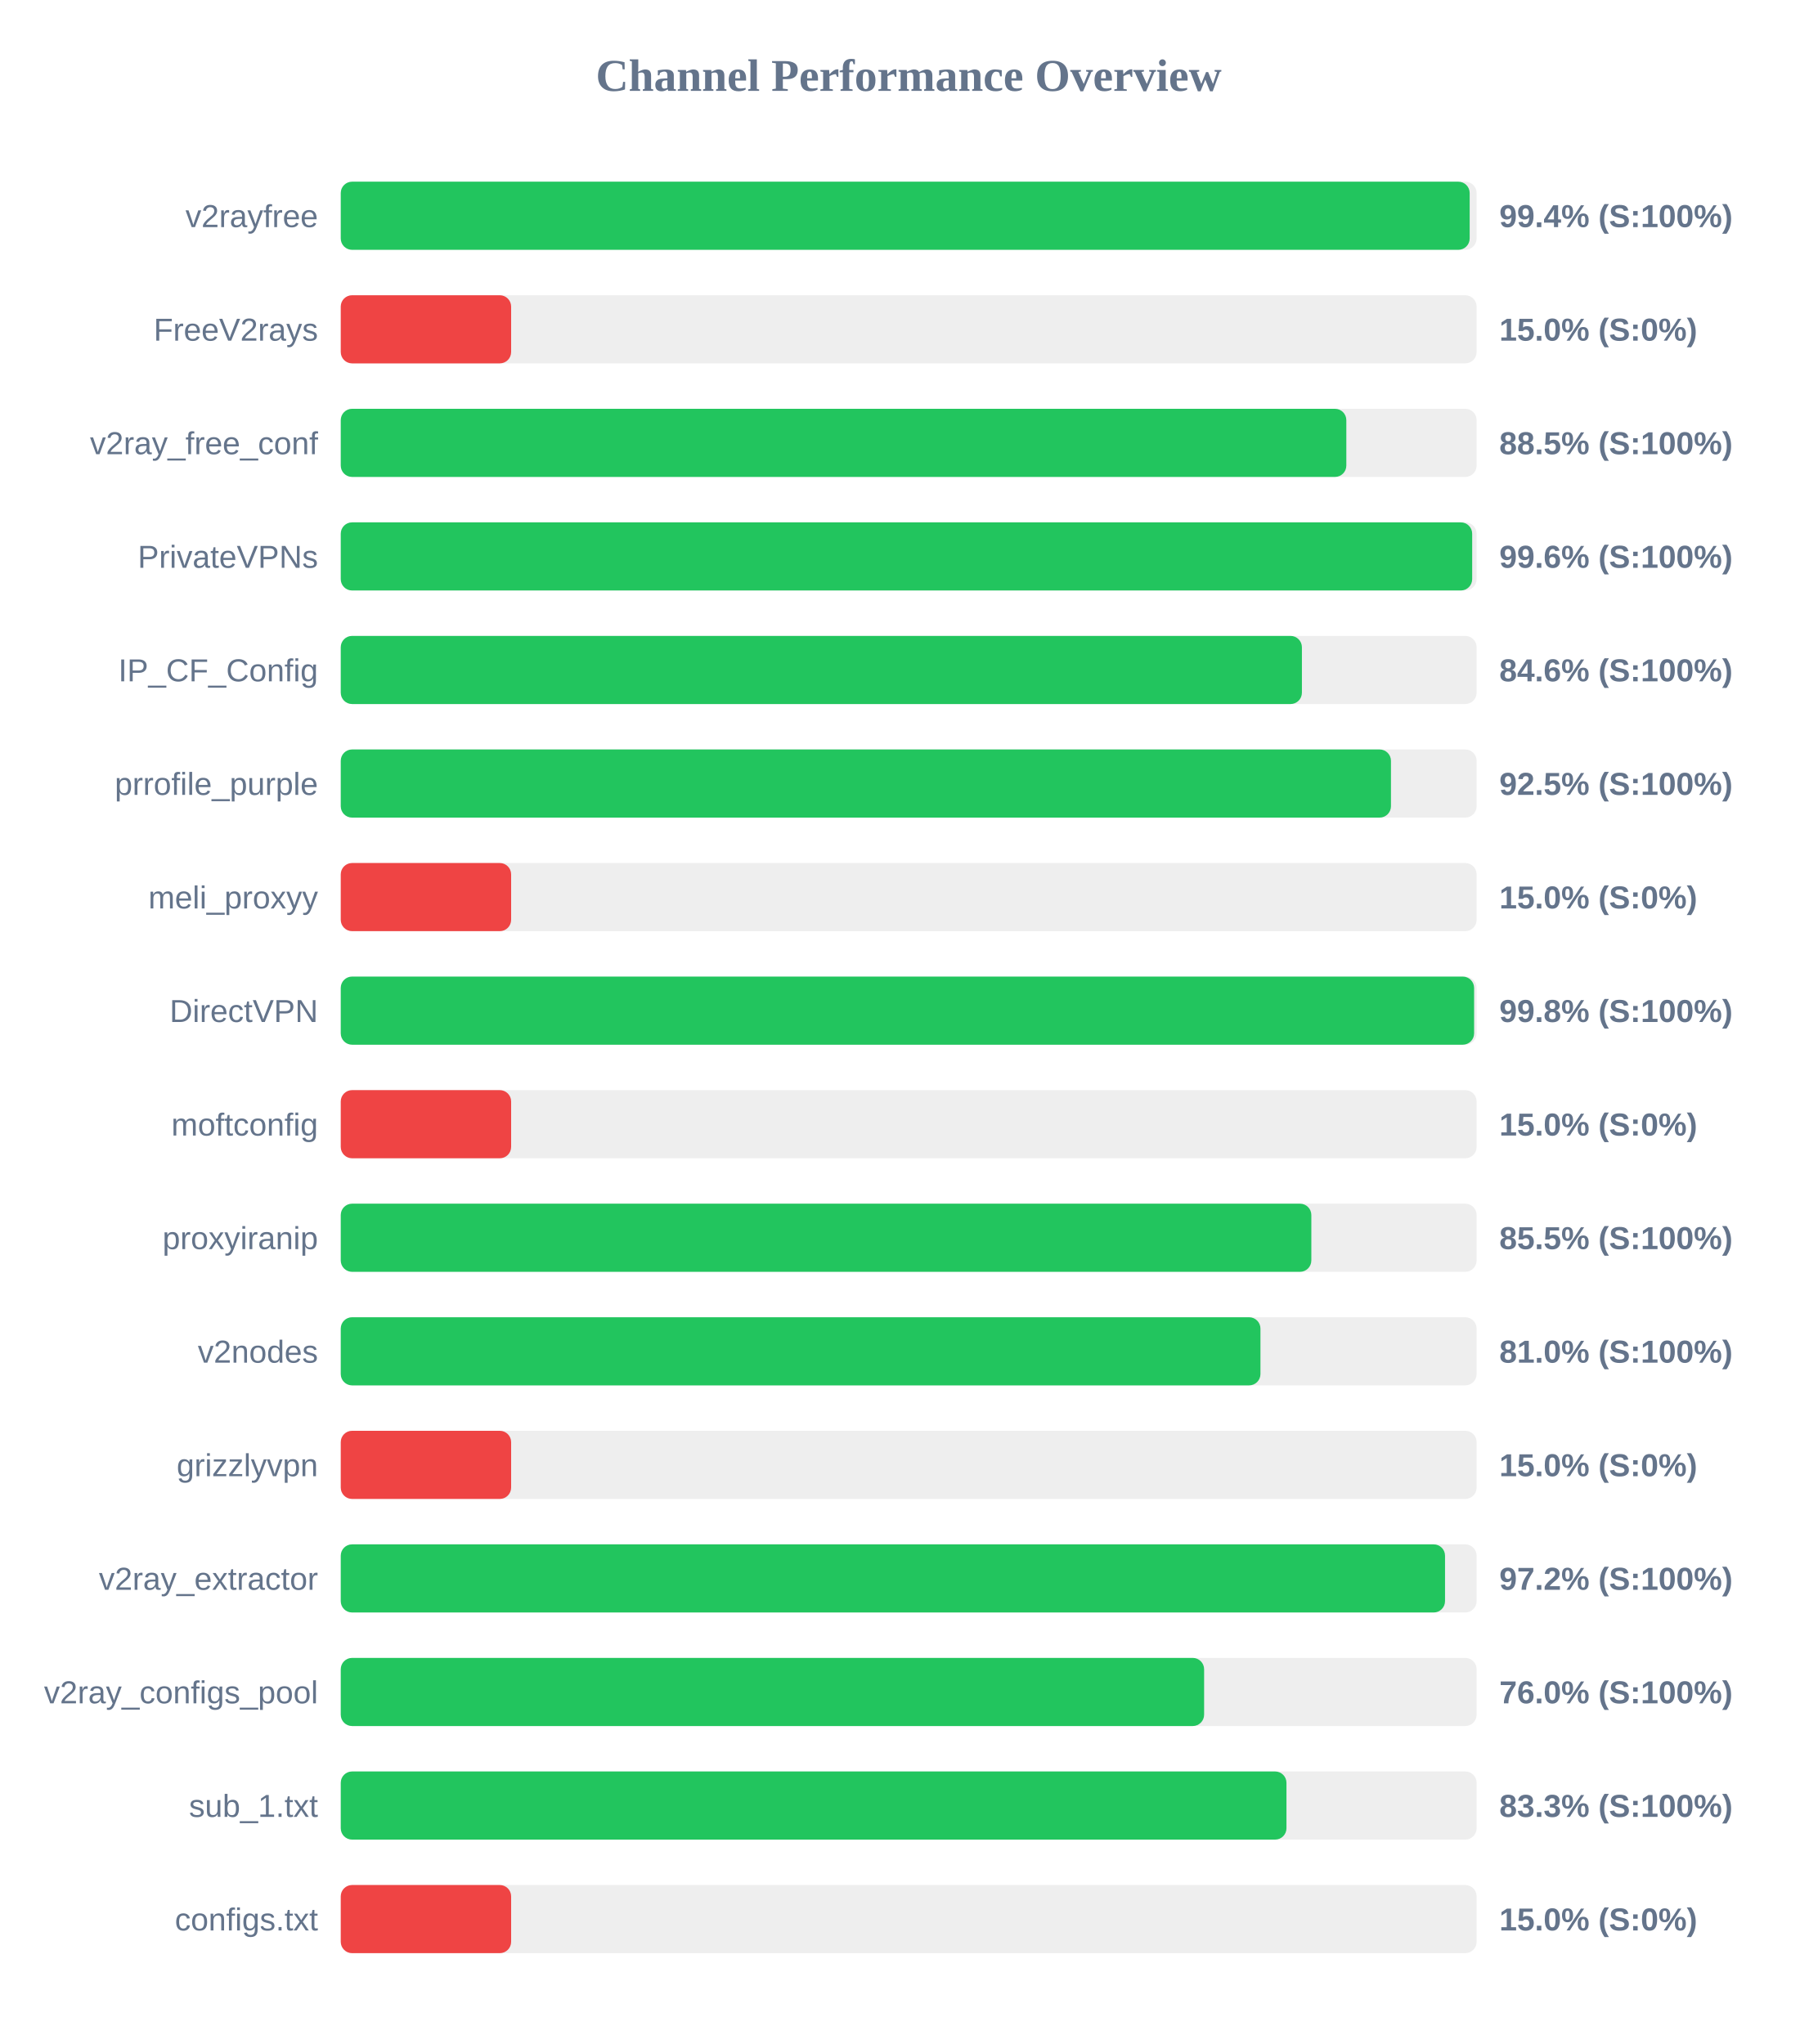
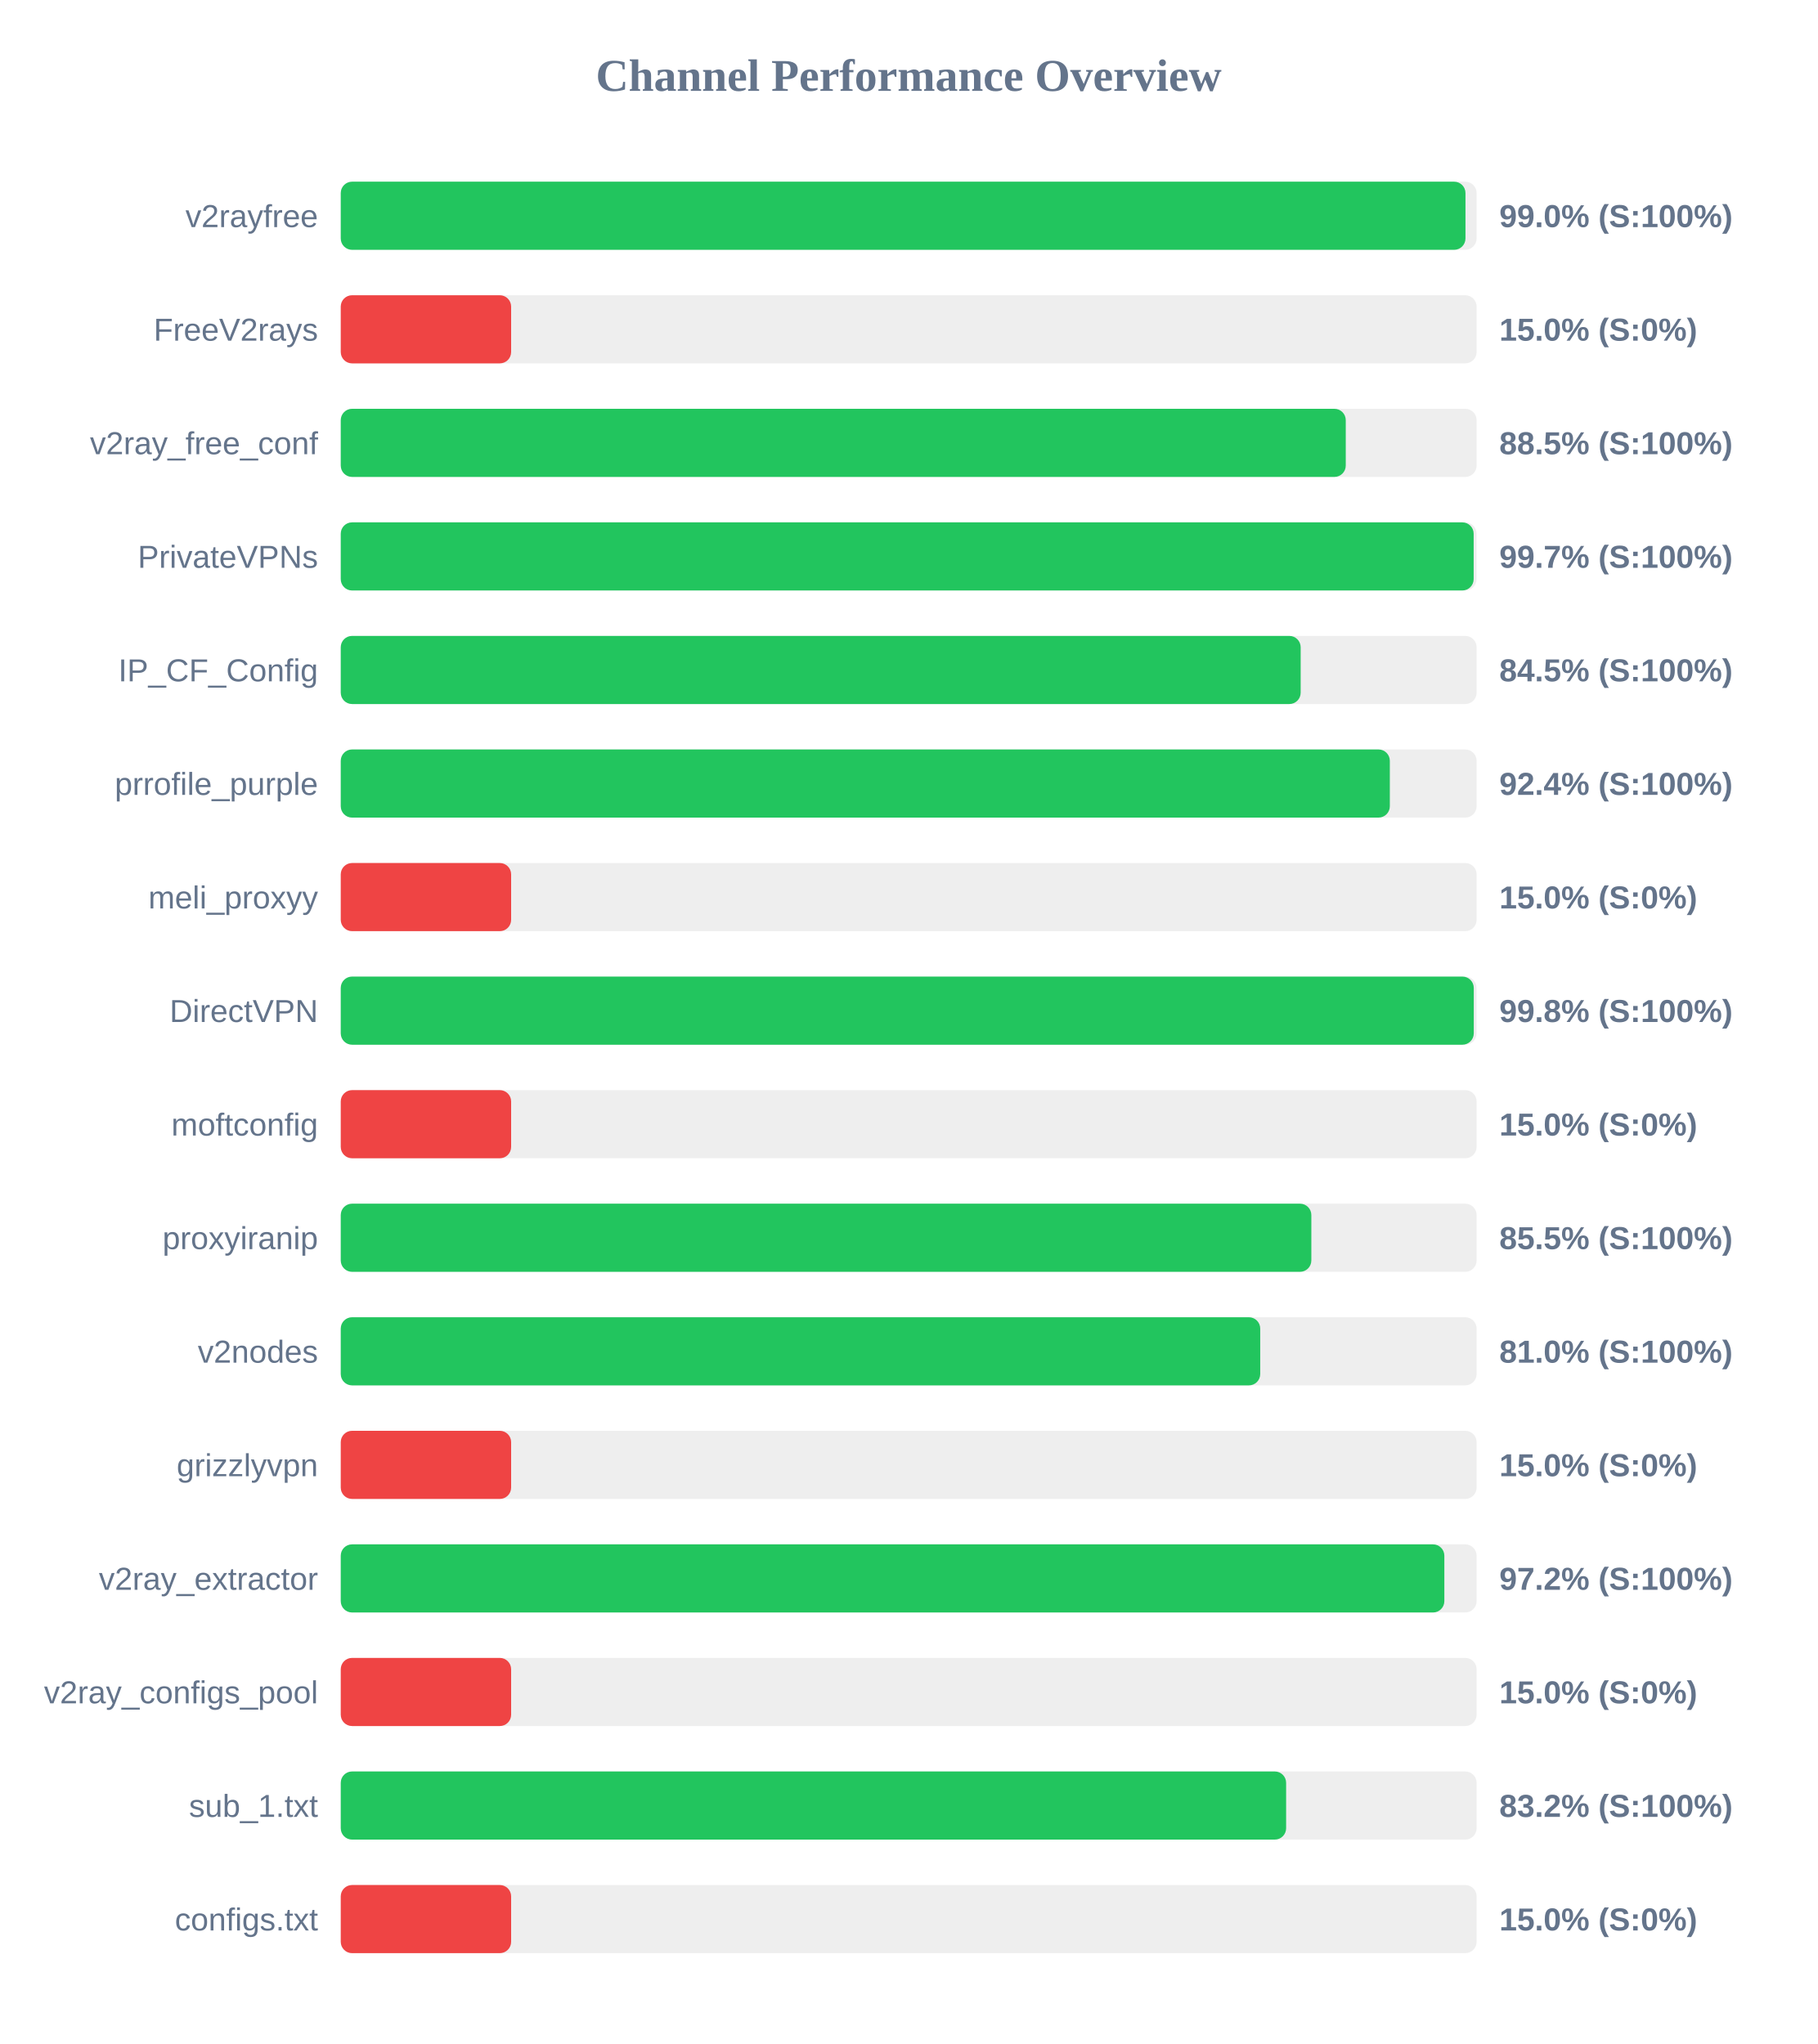
<svg xmlns="http://www.w3.org/2000/svg" width="800" height="900" version="1.1">
  <style>
        .row { font: 14px Arial; fill: #64748b; }
        .score { font: bold 14px Arial; fill: #64748b; }
    </style>
  <text x="400" y="40" text-anchor="middle" font-size="20px" font-weight="bold" fill="#64748b">Channel Performance Overview</text>
  <rect x="150" y="80" width="500" height="30" fill="#eee" rx="5" />
-   <rect x="150" y="80" width="496.95" height="30" fill="#22c55e" rx="5" />
+   <rect x="150" y="80" width="495.1" height="30" fill="#22c55e" rx="5" />
  <text x="140" y="100" text-anchor="end" class="row">v2rayfree</text>
-   <text x="660" y="100" text-anchor="start" class="score">99.4% (S:100%)</text>
+   <text x="660" y="100" text-anchor="start" class="score">99.0% (S:100%)</text>
  <rect x="150" y="130" width="500" height="30" fill="#eee" rx="5" />
  <rect x="150" y="130" width="75.0" height="30" fill="#ef4444" rx="5" />
  <text x="140" y="150" text-anchor="end" class="row">FreeV2rays</text>
  <text x="660" y="150" text-anchor="start" class="score">15.0% (S:0%)</text>
  <rect x="150" y="180" width="500" height="30" fill="#eee" rx="5" />
-   <rect x="150" y="180" width="442.65" height="30" fill="#22c55e" rx="5" />
+   <rect x="150" y="180" width="442.4" height="30" fill="#22c55e" rx="5" />
  <text x="140" y="200" text-anchor="end" class="row">v2ray_free_conf</text>
  <text x="660" y="200" text-anchor="start" class="score">88.5% (S:100%)</text>
  <rect x="150" y="230" width="500" height="30" fill="#eee" rx="5" />
-   <rect x="150" y="230" width="498.05" height="30" fill="#22c55e" rx="5" />
+   <rect x="150" y="230" width="498.7" height="30" fill="#22c55e" rx="5" />
  <text x="140" y="250" text-anchor="end" class="row">PrivateVPNs</text>
-   <text x="660" y="250" text-anchor="start" class="score">99.6% (S:100%)</text>
+   <text x="660" y="250" text-anchor="start" class="score">99.7% (S:100%)</text>
  <rect x="150" y="280" width="500" height="30" fill="#eee" rx="5" />
-   <rect x="150" y="280" width="423.1" height="30" fill="#22c55e" rx="5" />
+   <rect x="150" y="280" width="422.55" height="30" fill="#22c55e" rx="5" />
  <text x="140" y="300" text-anchor="end" class="row">IP_CF_Config</text>
-   <text x="660" y="300" text-anchor="start" class="score">84.6% (S:100%)</text>
+   <text x="660" y="300" text-anchor="start" class="score">84.5% (S:100%)</text>
  <rect x="150" y="330" width="500" height="30" fill="#eee" rx="5" />
-   <rect x="150" y="330" width="462.3" height="30" fill="#22c55e" rx="5" />
+   <rect x="150" y="330" width="461.8" height="30" fill="#22c55e" rx="5" />
  <text x="140" y="350" text-anchor="end" class="row">prrofile_purple</text>
-   <text x="660" y="350" text-anchor="start" class="score">92.5% (S:100%)</text>
+   <text x="660" y="350" text-anchor="start" class="score">92.4% (S:100%)</text>
  <rect x="150" y="380" width="500" height="30" fill="#eee" rx="5" />
  <rect x="150" y="380" width="75.0" height="30" fill="#ef4444" rx="5" />
  <text x="140" y="400" text-anchor="end" class="row">meli_proxyy</text>
  <text x="660" y="400" text-anchor="start" class="score">15.0% (S:0%)</text>
  <rect x="150" y="430" width="500" height="30" fill="#eee" rx="5" />
-   <rect x="150" y="430" width="498.9" height="30" fill="#22c55e" rx="5" />
+   <rect x="150" y="430" width="498.75" height="30" fill="#22c55e" rx="5" />
  <text x="140" y="450" text-anchor="end" class="row">DirectVPN</text>
  <text x="660" y="450" text-anchor="start" class="score">99.8% (S:100%)</text>
  <rect x="150" y="480" width="500" height="30" fill="#eee" rx="5" />
  <rect x="150" y="480" width="75.0" height="30" fill="#ef4444" rx="5" />
  <text x="140" y="500" text-anchor="end" class="row">moftconfig</text>
  <text x="660" y="500" text-anchor="start" class="score">15.0% (S:0%)</text>
  <rect x="150" y="530" width="500" height="30" fill="#eee" rx="5" />
  <rect x="150" y="530" width="427.25" height="30" fill="#22c55e" rx="5" />
  <text x="140" y="550" text-anchor="end" class="row">proxyiranip</text>
  <text x="660" y="550" text-anchor="start" class="score">85.5% (S:100%)</text>
  <rect x="150" y="580" width="500" height="30" fill="#eee" rx="5" />
-   <rect x="150" y="580" width="404.85" height="30" fill="#22c55e" rx="5" />
+   <rect x="150" y="580" width="404.75" height="30" fill="#22c55e" rx="5" />
  <text x="140" y="600" text-anchor="end" class="row">v2nodes</text>
  <text x="660" y="600" text-anchor="start" class="score">81.0% (S:100%)</text>
  <rect x="150" y="630" width="500" height="30" fill="#eee" rx="5" />
  <rect x="150" y="630" width="75.0" height="30" fill="#ef4444" rx="5" />
  <text x="140" y="650" text-anchor="end" class="row">grizzlyvpn</text>
  <text x="660" y="650" text-anchor="start" class="score">15.0% (S:0%)</text>
  <rect x="150" y="680" width="500" height="30" fill="#eee" rx="5" />
-   <rect x="150" y="680" width="486.1" height="30" fill="#22c55e" rx="5" />
+   <rect x="150" y="680" width="485.8" height="30" fill="#22c55e" rx="5" />
  <text x="140" y="700" text-anchor="end" class="row">v2ray_extractor</text>
  <text x="660" y="700" text-anchor="start" class="score">97.2% (S:100%)</text>
  <rect x="150" y="730" width="500" height="30" fill="#eee" rx="5" />
-   <rect x="150" y="730" width="380.05" height="30" fill="#22c55e" rx="5" />
+   <rect x="150" y="730" width="75.0" height="30" fill="#ef4444" rx="5" />
  <text x="140" y="750" text-anchor="end" class="row">v2ray_configs_pool</text>
-   <text x="660" y="750" text-anchor="start" class="score">76.0% (S:100%)</text>
+   <text x="660" y="750" text-anchor="start" class="score">15.0% (S:0%)</text>
  <rect x="150" y="780" width="500" height="30" fill="#eee" rx="5" />
-   <rect x="150" y="780" width="416.3" height="30" fill="#22c55e" rx="5" />
+   <rect x="150" y="780" width="416.15" height="30" fill="#22c55e" rx="5" />
  <text x="140" y="800" text-anchor="end" class="row">sub_1.txt</text>
-   <text x="660" y="800" text-anchor="start" class="score">83.3% (S:100%)</text>
+   <text x="660" y="800" text-anchor="start" class="score">83.2% (S:100%)</text>
  <rect x="150" y="830" width="500" height="30" fill="#eee" rx="5" />
  <rect x="150" y="830" width="75.0" height="30" fill="#ef4444" rx="5" />
  <text x="140" y="850" text-anchor="end" class="row">configs.txt</text>
  <text x="660" y="850" text-anchor="start" class="score">15.0% (S:0%)</text>
</svg>
